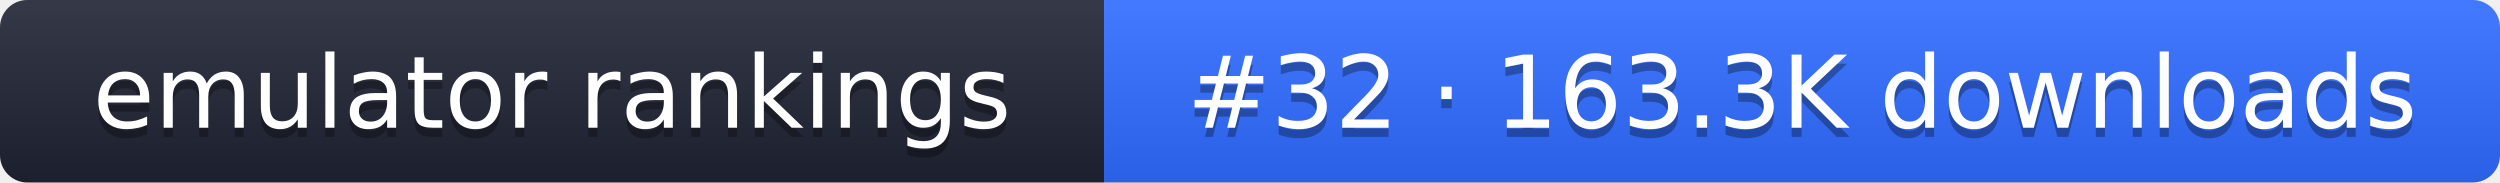
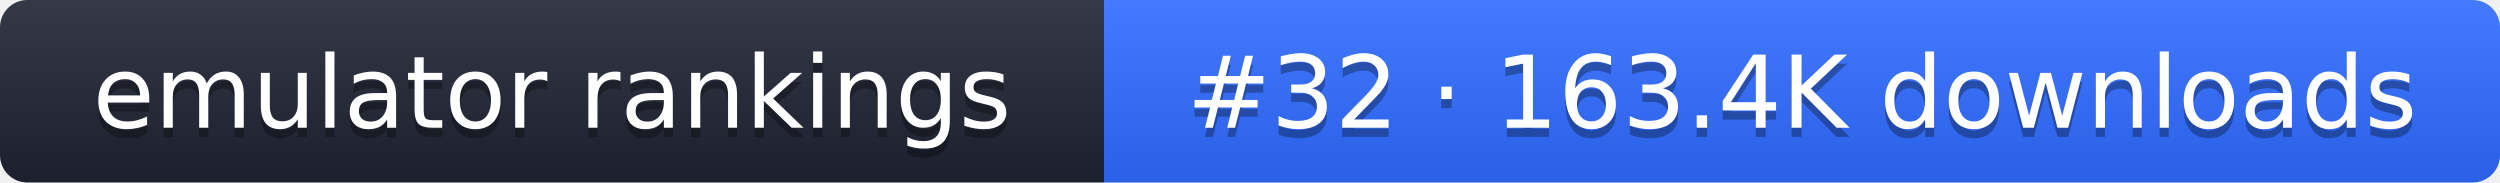
- <svg xmlns="http://www.w3.org/2000/svg" width="274" height="20" role="img" aria-label="emulator rankings: #32 · 163.3K downloads">
+ <svg xmlns="http://www.w3.org/2000/svg" width="274" height="20" role="img" aria-label="emulator rankings: #32 · 163.4K downloads">
  <linearGradient id="g" x2="0" y2="100%">
    <stop offset="0" stop-color="#fff" stop-opacity=".1" />
    <stop offset="1" stop-opacity=".1" />
  </linearGradient>
  <clipPath id="r">
    <rect width="274" height="20" rx="3" fill="#fff" />
  </clipPath>
  <g clip-path="url(#r)">
    <rect width="121" height="20" fill="#1f2433" />
    <rect x="121" width="153" height="20" fill="#2f6bff" />
    <rect width="274" height="20" fill="url(#g)" />
  </g>
  <g fill="#fff" text-anchor="middle" font-family="Verdana,DejaVu Sans,sans-serif" font-size="11">
    <text x="60.5" y="15" fill="#010101" fill-opacity=".3">emulator rankings</text>
    <text x="60.5" y="14">emulator rankings</text>
-     <text x="197.5" y="15" fill="#010101" fill-opacity=".3">#32 · 163.3K downloads</text>
-     <text x="197.5" y="14">#32 · 163.3K downloads</text>
+     <text x="197.5" y="15" fill="#010101" fill-opacity=".3">#32 · 163.4K downloads</text>
+     <text x="197.5" y="14">#32 · 163.4K downloads</text>
  </g>
</svg>
